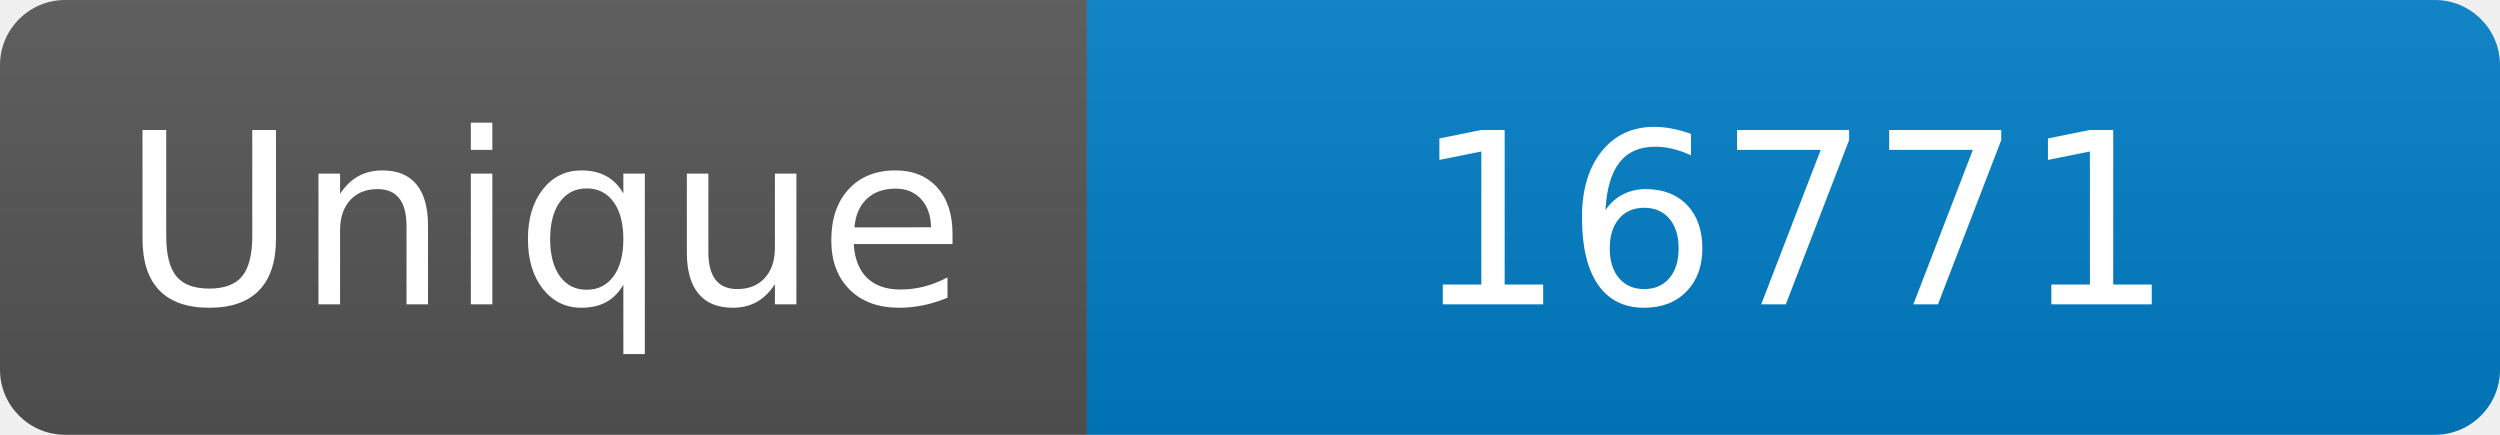
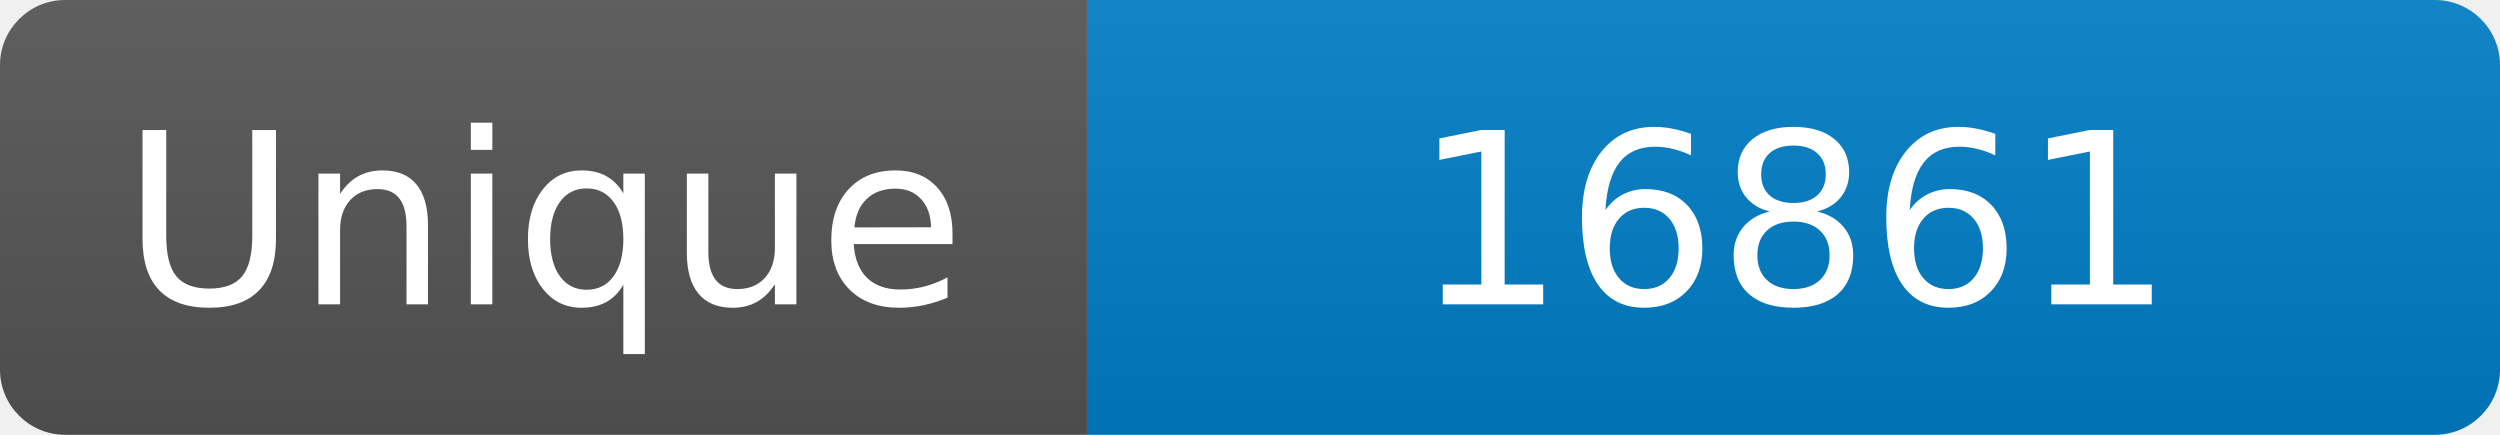
<svg xmlns="http://www.w3.org/2000/svg" width="115" height="20" role="img" aria-label="Maintained?: yes">
  <linearGradient id="s" x2="0" y2="100%">
    <stop offset="0" stop-color="#bbb" stop-opacity=".1" />
    <stop offset="1" stop-opacity=".1" />
  </linearGradient>
  <clipPath id="r">
    <rect width="115" height="20" rx="3" fill="#fff" />
  </clipPath>
  <g clip-path="url(#r)">
    <rect width="50" height="20" fill="#555" />
    <rect x="50" width="160" height="20" fill="#007ec6" />
    <rect width="115" height="20" fill="url(#s)" />
  </g>
  <g fill="#fff" text-anchor="middle" font-family="Verdana,Geneva,DejaVu Sans,sans-serif" font-size="110">
    <text x="250" y="140" transform="scale(.1)" fill="#fff">Unique</text>
-     <text x="825" y="140" transform="scale(.1)" fill="#fff">16771</text>
+     <text x="825" y="140" transform="scale(.1)" fill="#fff">16861</text>
  </g>
</svg>
